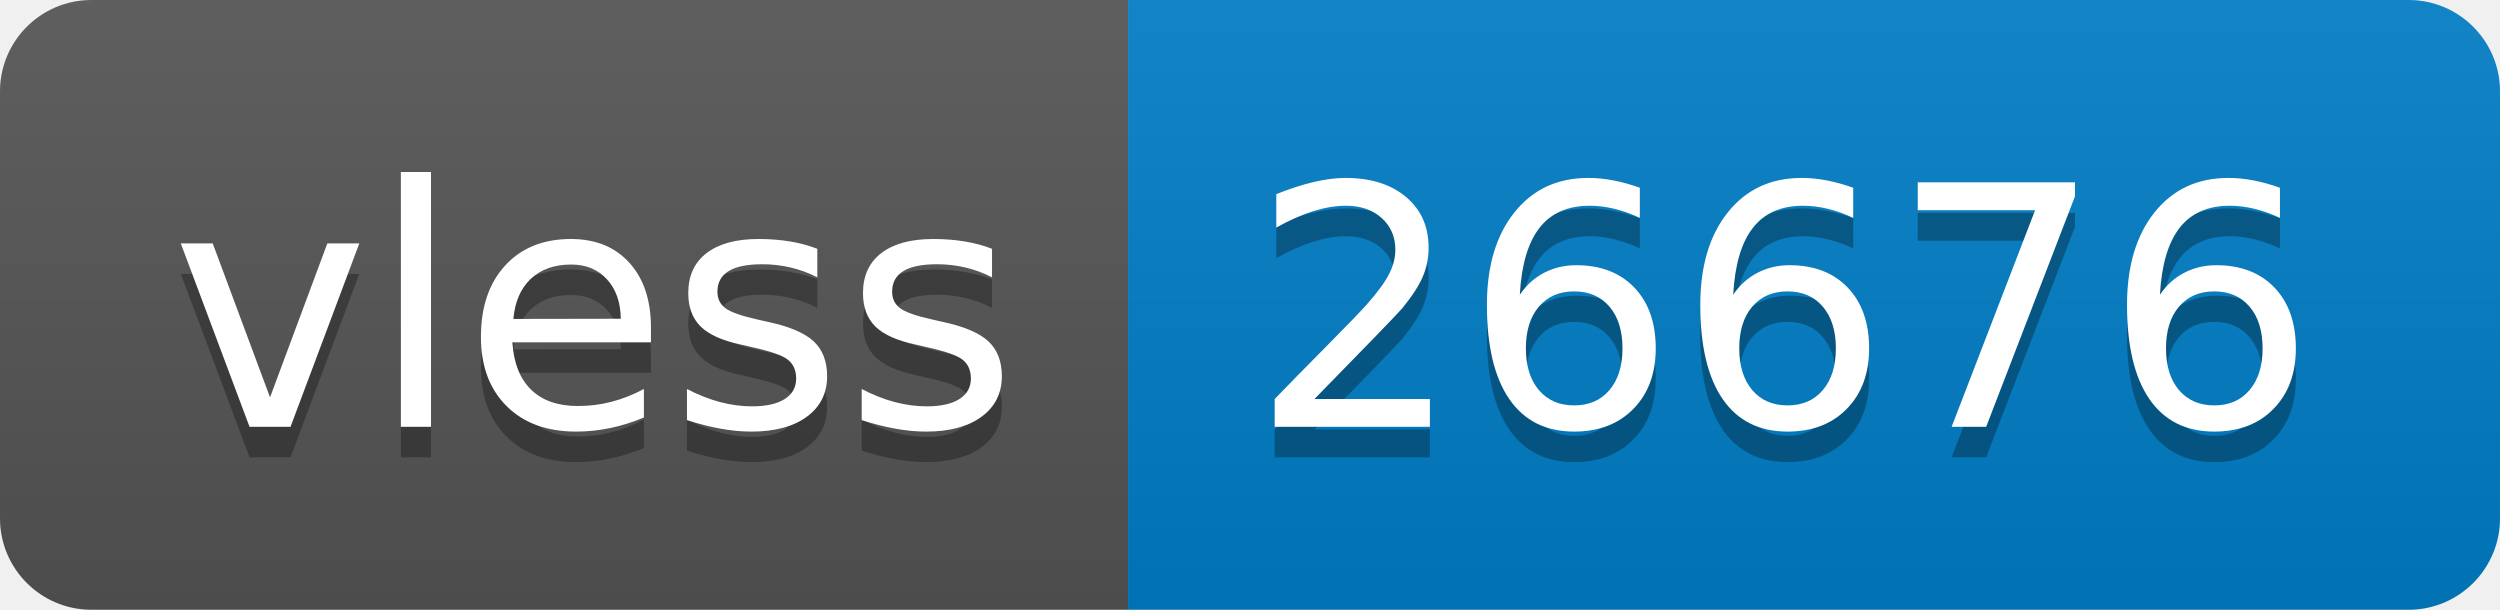
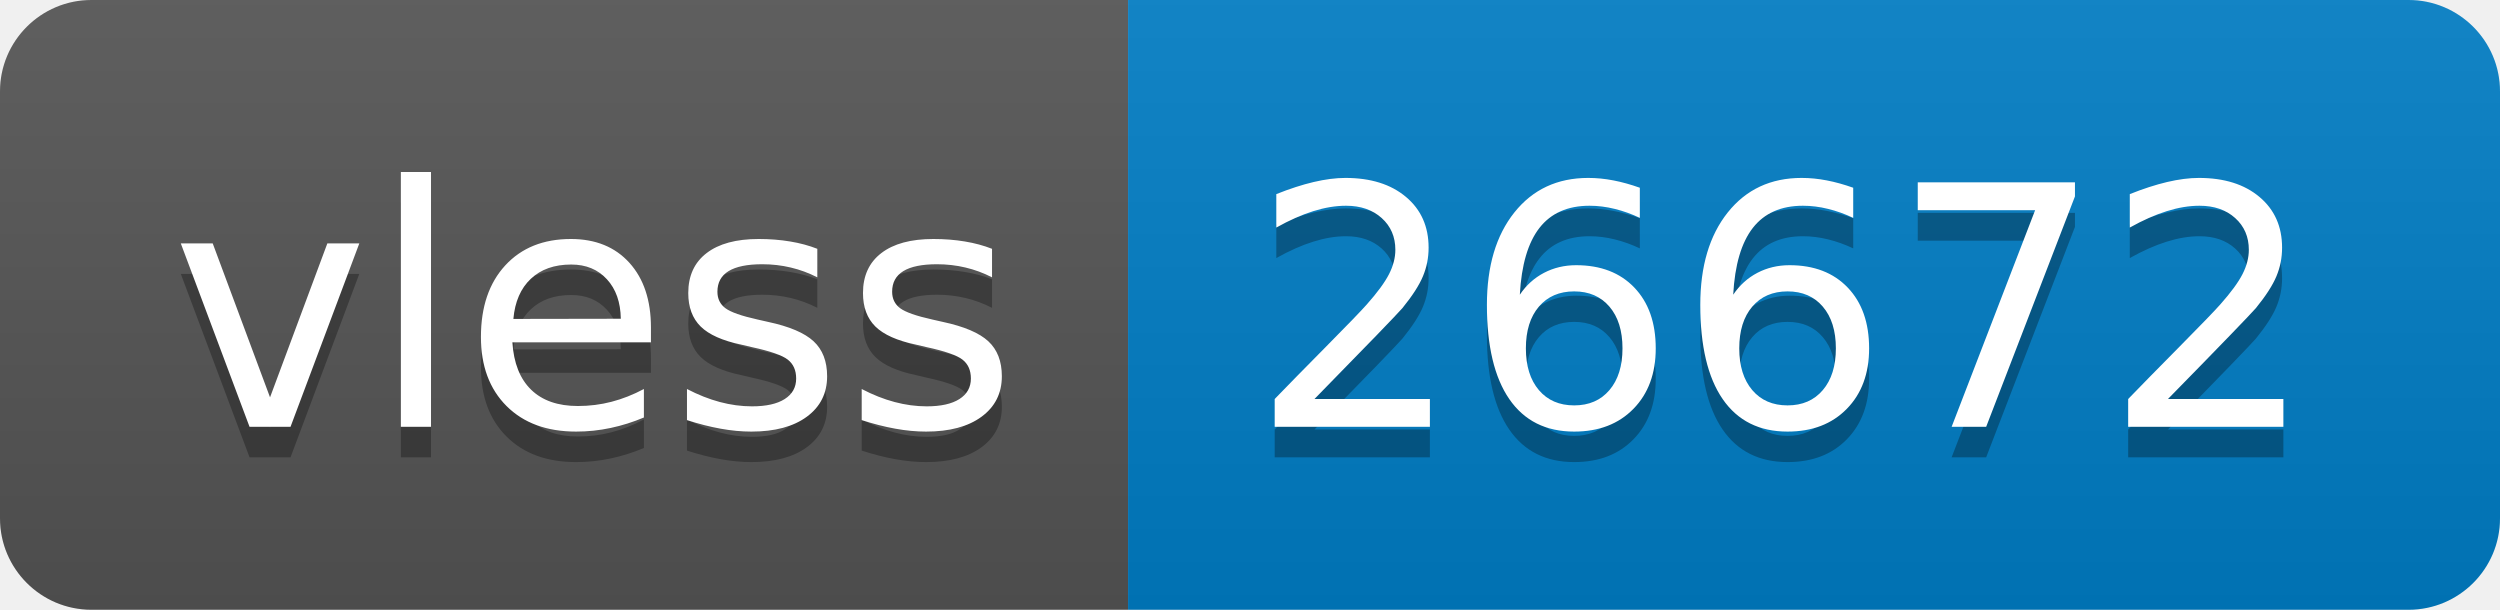
- <svg xmlns="http://www.w3.org/2000/svg" width="82" height="20" role="img" aria-label="vless: 26676">
+ <svg xmlns="http://www.w3.org/2000/svg" width="82" height="20" role="img" aria-label="vless: 26672">
  <linearGradient id="s" x2="0" y2="100%">
    <stop offset="0" stop-color="#bbb" stop-opacity=".1" />
    <stop offset="1" stop-opacity=".1" />
  </linearGradient>
  <clipPath id="r">
    <rect width="82" height="20" rx="3" fill="#fff" />
  </clipPath>
  <g clip-path="url(#r)">
    <rect width="37" height="20" fill="#555" />
    <rect x="37" width="45" height="20" fill="#007ec6" />
    <rect width="82" height="20" fill="url(#s)" />
  </g>
  <g fill="#fff" text-anchor="middle" font-family="Verdana,Geneva,DejaVu Sans,sans-serif" text-rendering="geometricPrecision" font-size="110">
    <text aria-hidden="true" x="195" y="150" fill="#010101" fill-opacity=".3" transform="scale(.1)" textLength="270">vless</text>
    <text x="195" y="140" transform="scale(.1)" fill="#fff" textLength="270">vless</text>
-     <text aria-hidden="true" x="585" y="150" fill="#010101" fill-opacity=".3" transform="scale(.1)" textLength="350">26676</text>
-     <text x="585" y="140" transform="scale(.1)" fill="#fff" textLength="350">26676</text>
+     <text aria-hidden="true" x="585" y="150" fill="#010101" fill-opacity=".3" transform="scale(.1)" textLength="350">26672</text>
+     <text x="585" y="140" transform="scale(.1)" fill="#fff" textLength="350">26672</text>
  </g>
</svg>
